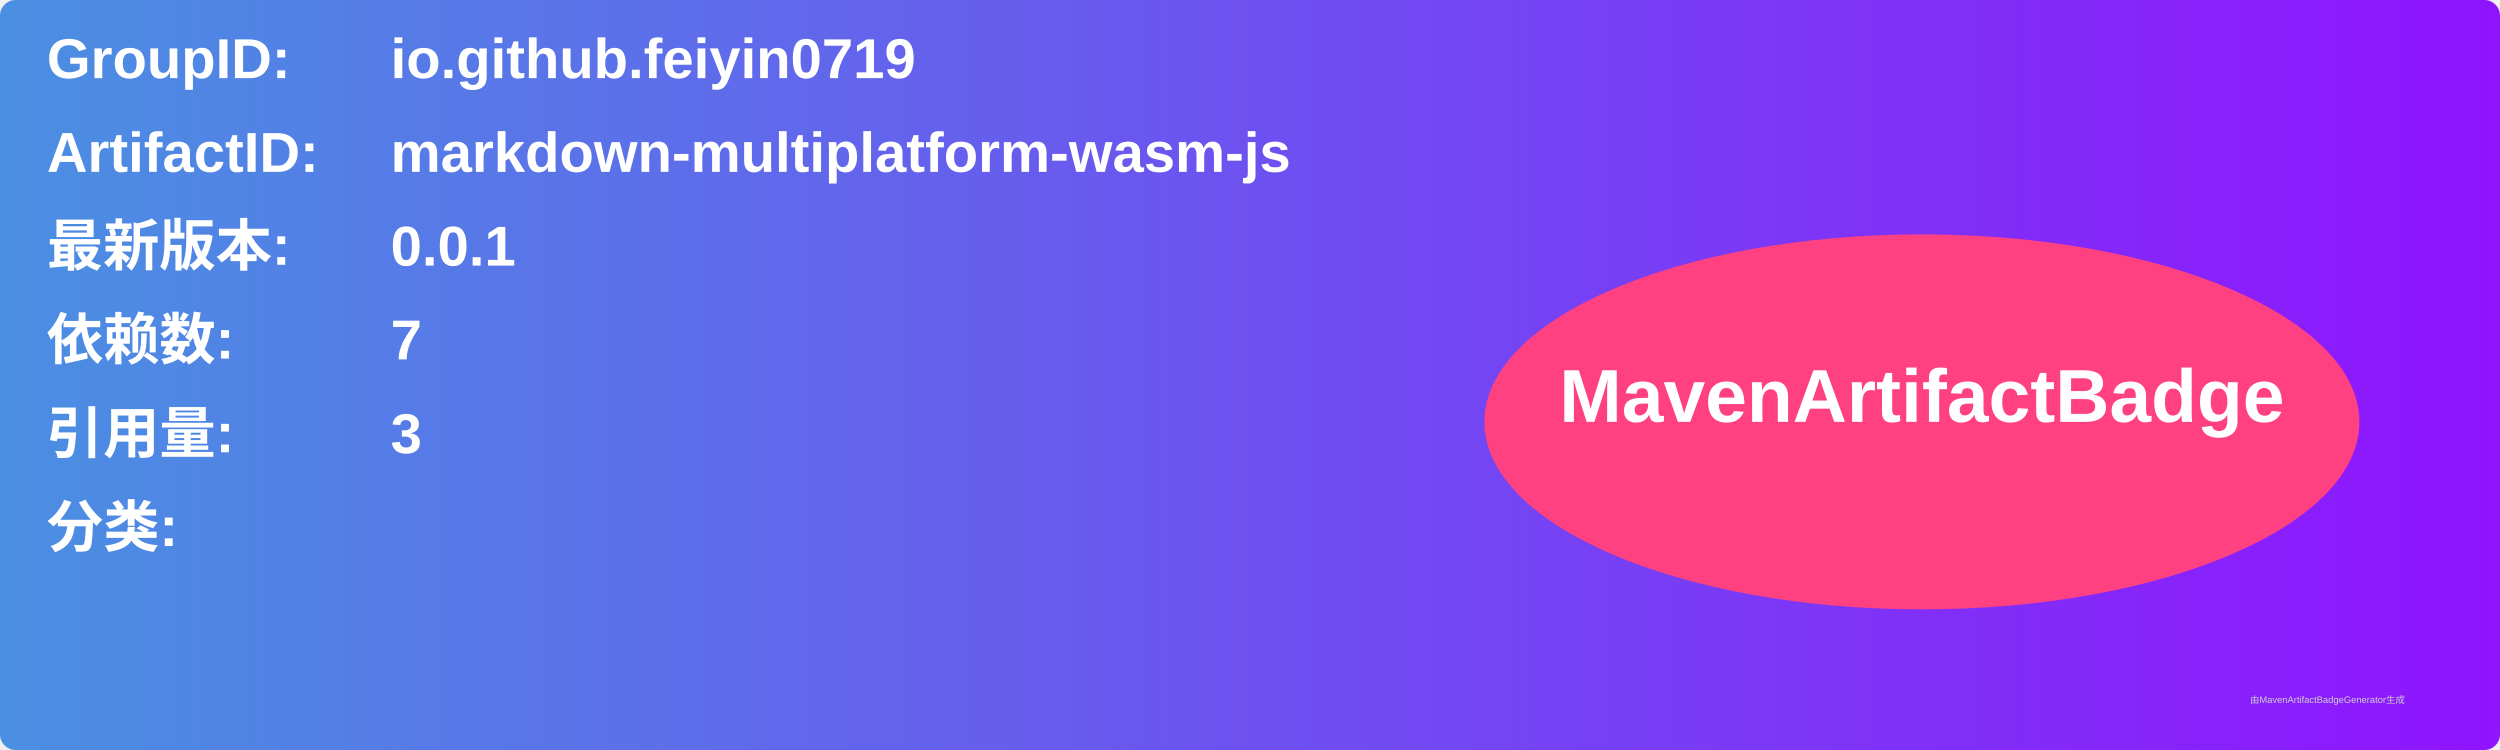
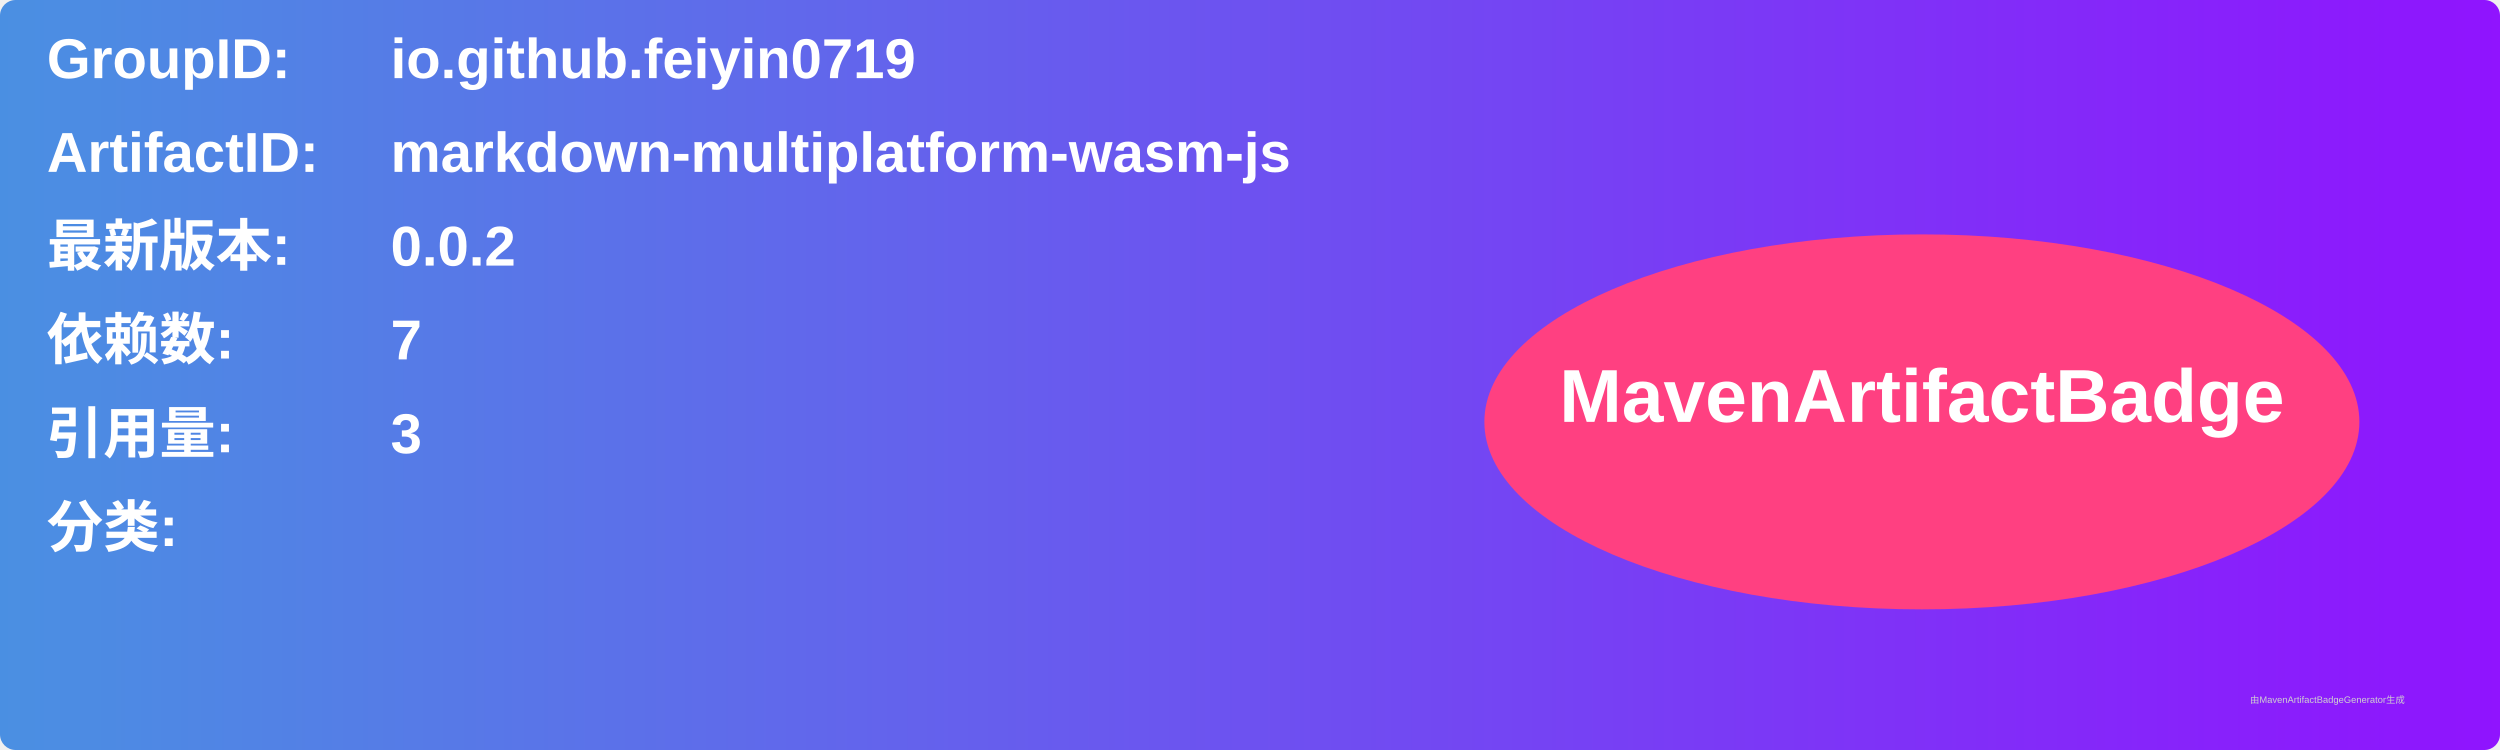
<svg xmlns="http://www.w3.org/2000/svg" width="800" height="240" viewBox="0 0 800 240">
  <linearGradient id="grad" x1="0%" y1="0%" x2="100%" y2="0%">
    <stop offset="0%" stop-color="#4a90e2" />
    <stop offset="100%" stop-color="#9013fe" />
  </linearGradient>
  <rect width="100%" height="100%" rx="5" ry="5" fill="url(#grad)" />
  <g transform="translate(15, 15)">
    <text x="0" y="10" font-family="Arial" font-size="18" fill="white" font-weight="bold" width="260">GroupID:</text>
    <text x="110" y="10" font-family="Arial" font-size="18" fill="white" font-weight="bold" width="460">io.github.feiyin0719</text>
    <text x="0" y="40" font-family="Arial" font-size="18" fill="white" font-weight="bold" width="260">ArtifactID:</text>
    <text x="110" y="40" font-family="Arial" font-size="18" fill="white" font-weight="bold" width="460">markdown-multiplatform-wasm-js</text>
    <text x="0" y="70" font-family="Arial" font-size="18" fill="white" font-weight="bold">最新版本:</text>
    <text x="110" y="70" font-family="Arial" font-size="18" fill="white" font-weight="bold">
-       <tspan font-weight="bold">0.0.1</tspan>
+       <tspan font-weight="bold">0.0.2</tspan>
    </text>
    <text x="0" y="100" font-family="Arial" font-size="18" fill="white" font-weight="bold">依赖数: </text>
    <text x="110" y="100" font-family="Arial" font-size="18" fill="white">
      <tspan font-weight="bold">7</tspan>
    </text>
    <text x="0" y="130" font-family="Arial" font-size="18" fill="white" font-weight="bold">引用量: </text>
    <text x="110" y="130" font-family="Arial" font-size="18" fill="white">
      <tspan font-weight="bold">3</tspan>
    </text>
    <text x="0" y="160" font-family="Arial" font-size="18" fill="white" font-weight="bold">分类:</text>
    <text x="10" y="190" font-family="Arial" font-size="10" fill="white">
      <tspan font-weight="bold" />
    </text>
    <ellipse cx="600" cy="120" rx="140" ry="60" fill="#ff4081" />
    <text x="600" y="120" text-anchor="middle" font-family="Arial" font-size="24" fill="white" font-weight="bold">MavenArtifactBadge</text>
  </g>
  <text x="720" y="225" font-family="Arial" font-size="3" fill="#d0d0d0">由MavenArtifactBadgeGenerator生成</text>
</svg>
